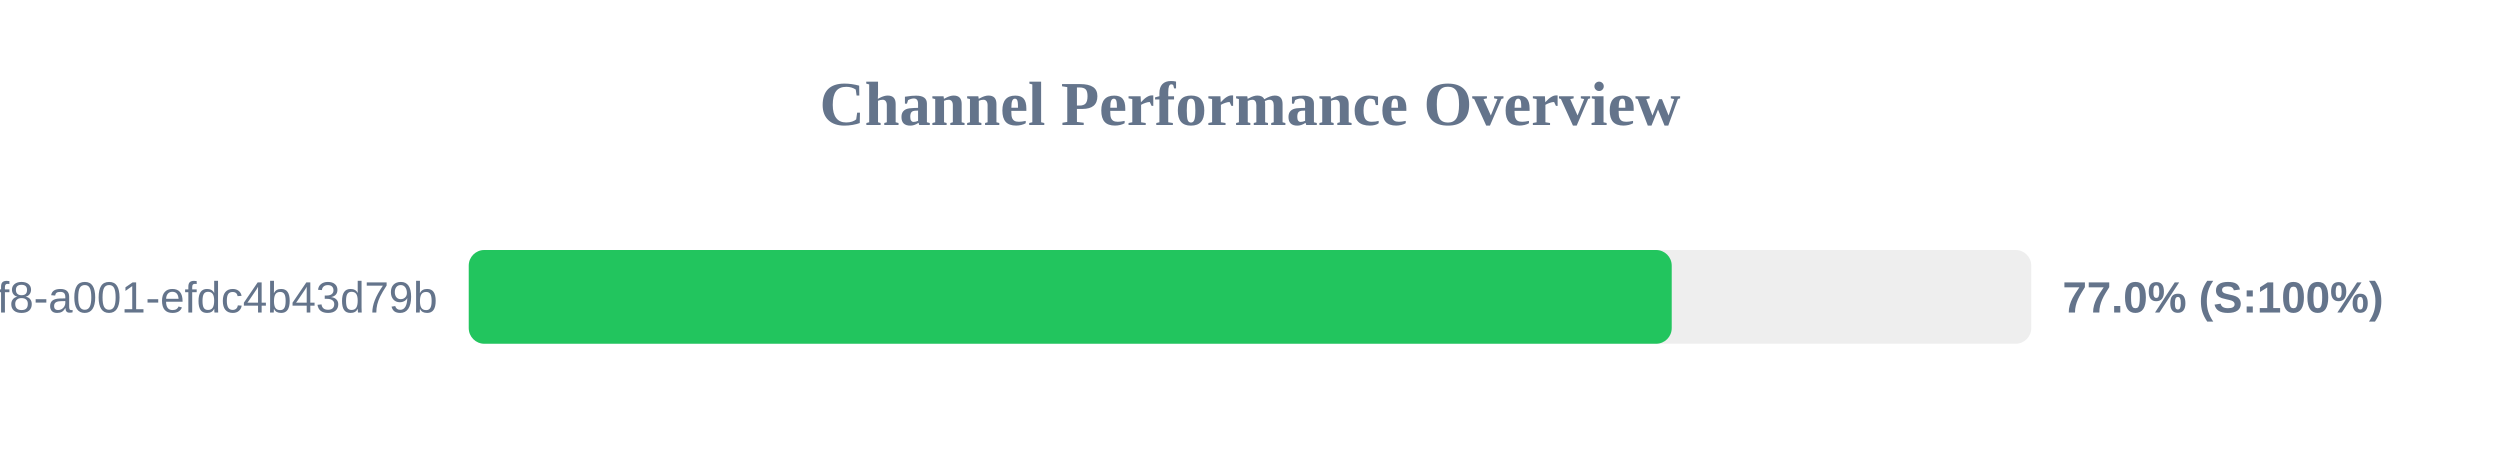
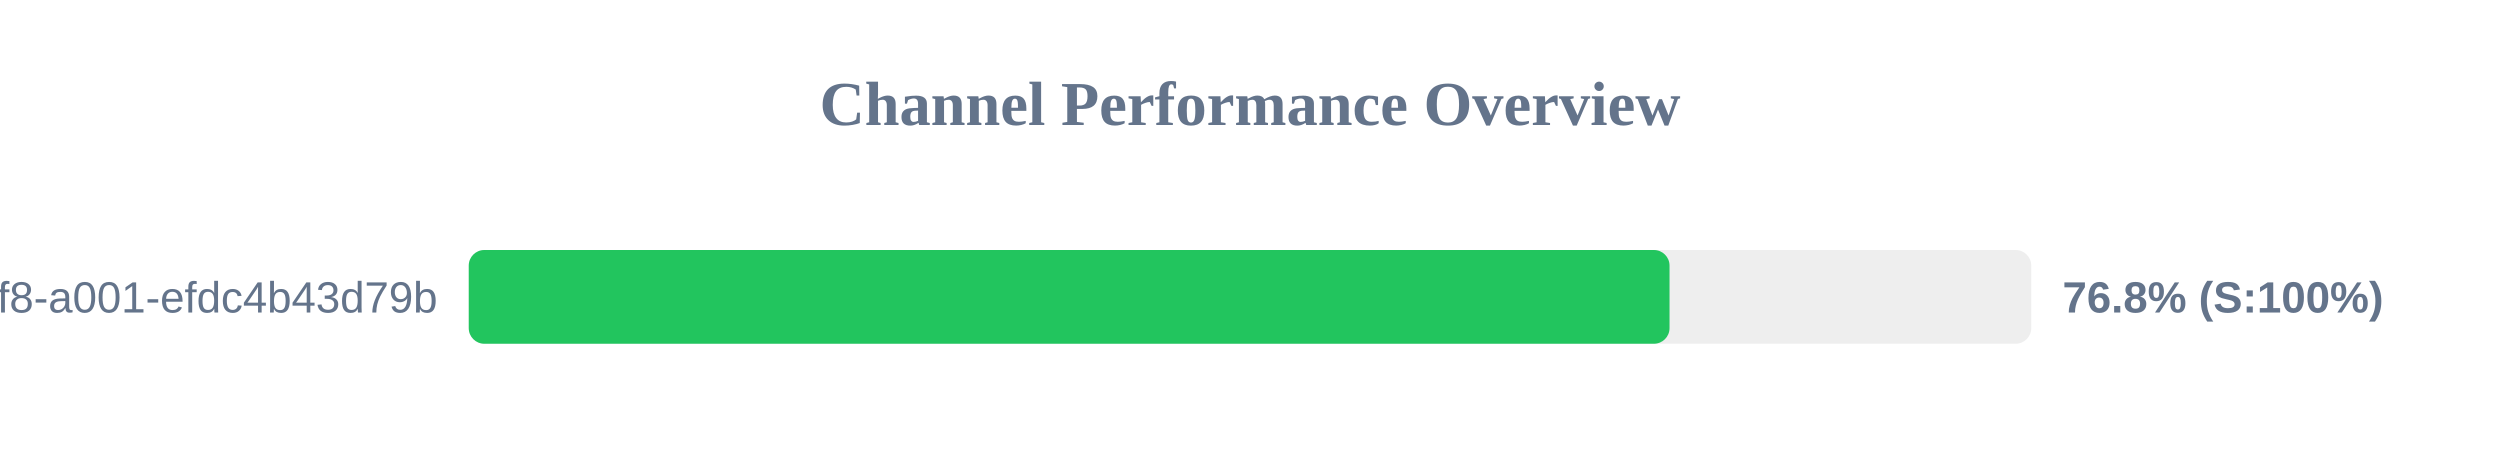
<svg xmlns="http://www.w3.org/2000/svg" width="800" height="150" version="1.1">
  <style>
        .row { font: 14px Arial; fill: #64748b; }
        .score { font: bold 14px Arial; fill: #64748b; }
    </style>
  <text x="400" y="40" text-anchor="middle" font-size="20px" font-weight="bold" fill="#64748b">Channel Performance Overview</text>
  <rect x="150" y="80" width="500" height="30" fill="#eee" rx="5" />
-   <rect x="150" y="80" width="384.95" height="30" fill="#22c55e" rx="5" />
+   <rect x="150" y="80" width="384.25" height="30" fill="#22c55e" rx="5" />
  <text x="140" y="100" text-anchor="end" class="row">?uuid=1fdb6b30-5371-4ff8-a001-efdc4b43d79b</text>
-   <text x="660" y="100" text-anchor="start" class="score">77.0% (S:100%)</text>
+   <text x="660" y="100" text-anchor="start" class="score">76.8% (S:100%)</text>
</svg>
